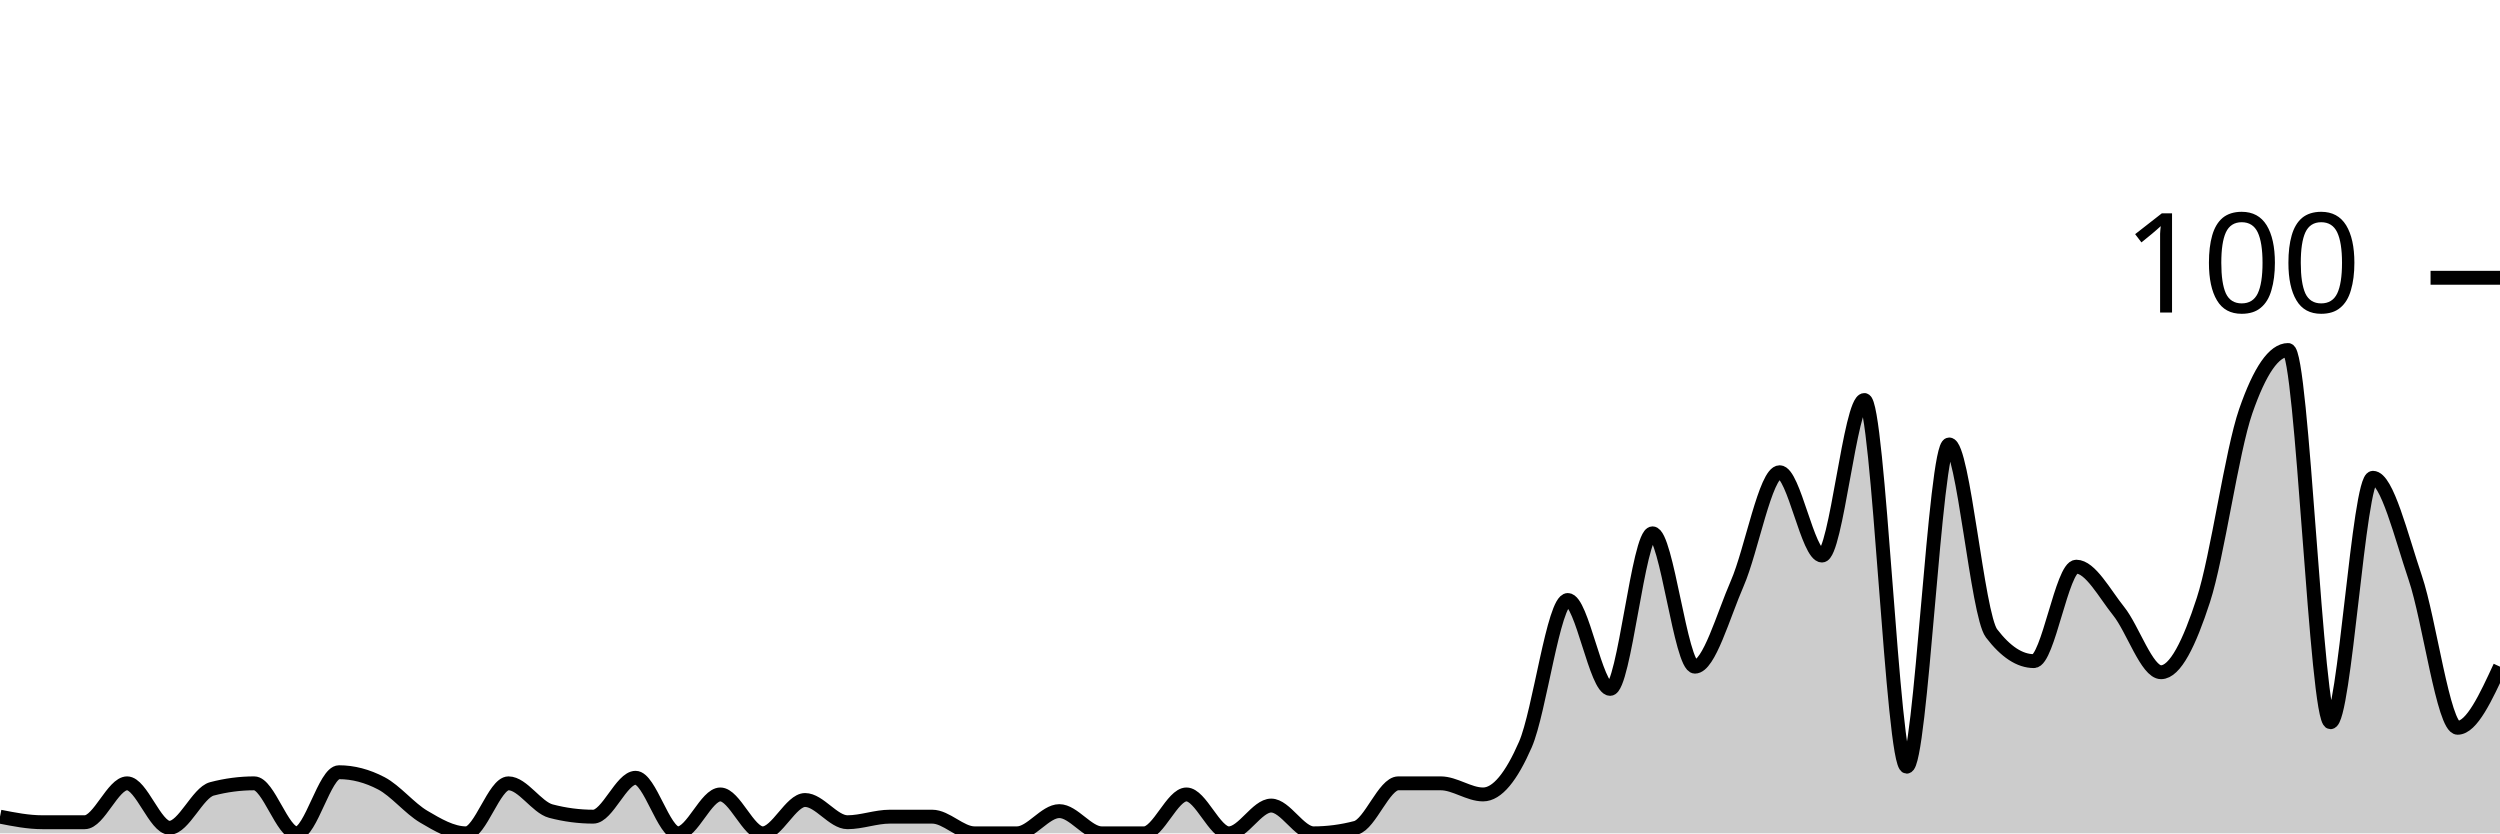
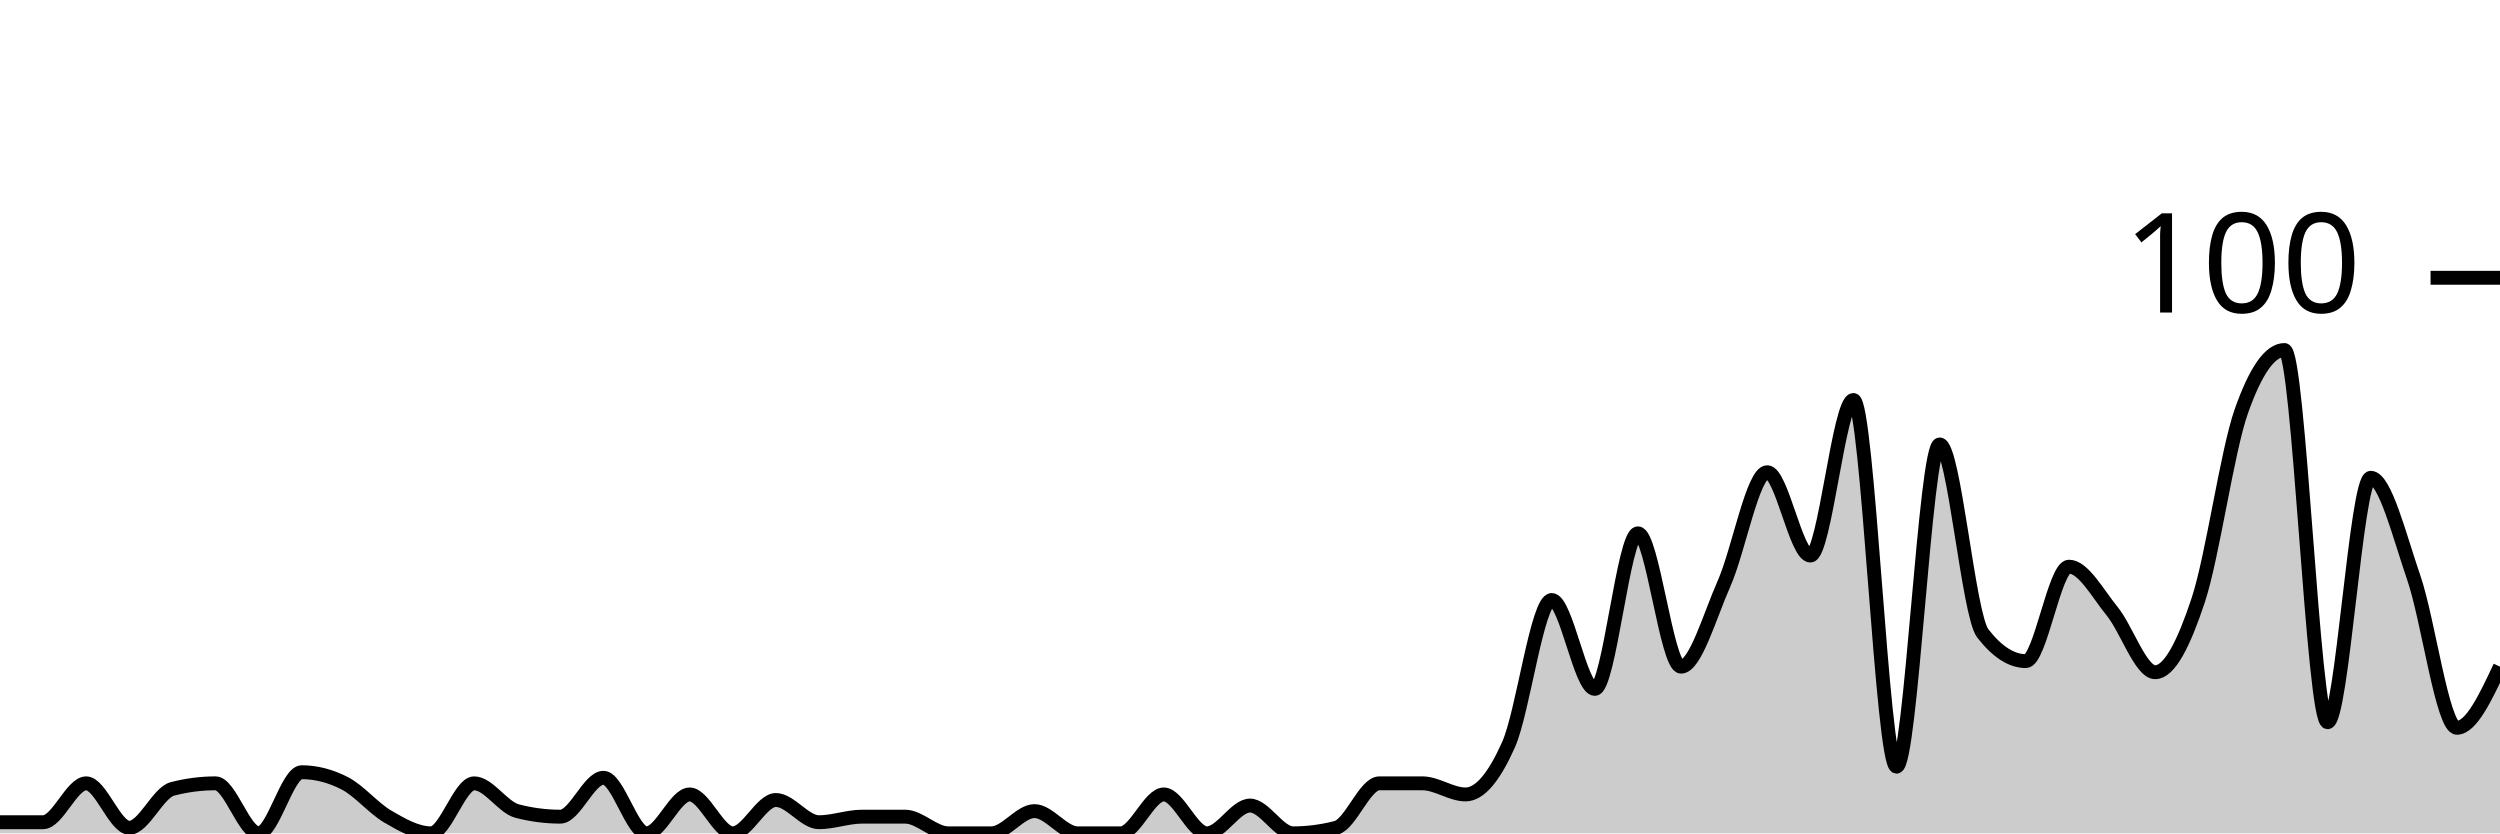
<svg xmlns="http://www.w3.org/2000/svg" viewBox="0 0 180 60">
  <g transform="translate(0,20)">
-     <path class="area" fill="rgba(0, 0, 0, 0.2)" d="M0,38.8C1.017,39,2.034,39.2,3.051,39.2C4.068,39.2,5.085,39.2,6.102,39.2C7.119,39.2,8.136,36.4,9.153,36.4C10.169,36.4,11.186,39.6,12.203,39.6C13.22,39.6,14.237,37.067,15.254,36.8C16.271,36.533,17.288,36.4,18.305,36.4C19.322,36.4,20.339,40,21.356,40C22.373,40,23.39,35.6,24.407,35.6C25.424,35.6,26.441,35.867,27.458,36.4C28.475,36.933,29.492,38.2,30.508,38.8C31.525,39.4,32.542,40,33.559,40C34.576,40,35.593,36.4,36.61,36.4C37.627,36.4,38.644,38.133,39.661,38.4C40.678,38.667,41.695,38.8,42.712,38.8C43.729,38.8,44.746,36,45.763,36C46.78,36,47.797,40,48.814,40C49.831,40,50.847,37.2,51.864,37.2C52.881,37.2,53.898,40,54.915,40C55.932,40,56.949,37.6,57.966,37.6C58.983,37.6,60,39.2,61.017,39.2C62.034,39.2,63.051,38.8,64.068,38.8C65.085,38.8,66.102,38.8,67.119,38.8C68.136,38.8,69.153,40,70.169,40C71.186,40,72.203,40,73.22,40C74.237,40,75.254,38.4,76.271,38.4C77.288,38.4,78.305,40,79.322,40C80.339,40,81.356,40,82.373,40C83.39,40,84.407,37.2,85.424,37.2C86.441,37.2,87.458,40,88.475,40C89.492,40,90.508,38,91.525,38C92.542,38,93.559,40,94.576,40C95.593,40,96.61,39.867,97.627,39.6C98.644,39.333,99.661,36.4,100.678,36.4C101.695,36.4,102.712,36.4,103.729,36.4C104.746,36.4,105.763,37.2,106.78,37.2C107.797,37.2,108.814,35.933,109.831,33.6C110.847,31.267,111.864,23.2,112.881,23.2C113.898,23.2,114.915,29.6,115.932,29.6C116.949,29.6,117.966,18.4,118.983,18.4C120,18.4,121.017,28,122.034,28C123.051,28,124.068,24.333,125.085,22C126.102,19.667,127.119,14,128.136,14C129.153,14,130.169,20,131.186,20C132.203,20,133.22,8.8,134.237,8.8C135.254,8.8,136.271,35.2,137.288,35.2C138.305,35.2,139.322,12,140.339,12C141.356,12,142.373,24.267,143.39,25.6C144.407,26.933,145.424,27.6,146.441,27.6C147.458,27.6,148.475,20.8,149.492,20.8C150.508,20.8,151.525,22.733,152.542,24C153.559,25.267,154.576,28.4,155.593,28.4C156.61,28.4,157.627,26.333,158.644,23.2C159.661,20.067,160.678,12.533,161.695,9.6C162.712,6.667,163.729,5.2,164.746,5.2C165.763,5.2,166.78,32,167.797,32C168.814,32,169.831,14.4,170.847,14.4C171.864,14.4,172.881,18.6,173.898,21.6C174.915,24.6,175.932,32.4,176.949,32.4C177.966,32.4,178.983,30.2,180,28L180,40C178.983,40,177.966,40,176.949,40C175.932,40,174.915,40,173.898,40C172.881,40,171.864,40,170.847,40C169.831,40,168.814,40,167.797,40C166.78,40,165.763,40,164.746,40C163.729,40,162.712,40,161.695,40C160.678,40,159.661,40,158.644,40C157.627,40,156.61,40,155.593,40C154.576,40,153.559,40,152.542,40C151.525,40,150.508,40,149.492,40C148.475,40,147.458,40,146.441,40C145.424,40,144.407,40,143.39,40C142.373,40,141.356,40,140.339,40C139.322,40,138.305,40,137.288,40C136.271,40,135.254,40,134.237,40C133.22,40,132.203,40,131.186,40C130.169,40,129.153,40,128.136,40C127.119,40,126.102,40,125.085,40C124.068,40,123.051,40,122.034,40C121.017,40,120,40,118.983,40C117.966,40,116.949,40,115.932,40C114.915,40,113.898,40,112.881,40C111.864,40,110.847,40,109.831,40C108.814,40,107.797,40,106.78,40C105.763,40,104.746,40,103.729,40C102.712,40,101.695,40,100.678,40C99.661,40,98.644,40,97.627,40C96.61,40,95.593,40,94.576,40C93.559,40,92.542,40,91.525,40C90.508,40,89.492,40,88.475,40C87.458,40,86.441,40,85.424,40C84.407,40,83.39,40,82.373,40C81.356,40,80.339,40,79.322,40C78.305,40,77.288,40,76.271,40C75.254,40,74.237,40,73.22,40C72.203,40,71.186,40,70.169,40C69.153,40,68.136,40,67.119,40C66.102,40,65.085,40,64.068,40C63.051,40,62.034,40,61.017,40C60,40,58.983,40,57.966,40C56.949,40,55.932,40,54.915,40C53.898,40,52.881,40,51.864,40C50.847,40,49.831,40,48.814,40C47.797,40,46.78,40,45.763,40C44.746,40,43.729,40,42.712,40C41.695,40,40.678,40,39.661,40C38.644,40,37.627,40,36.61,40C35.593,40,34.576,40,33.559,40C32.542,40,31.525,40,30.508,40C29.492,40,28.475,40,27.458,40C26.441,40,25.424,40,24.407,40C23.39,40,22.373,40,21.356,40C20.339,40,19.322,40,18.305,40C17.288,40,16.271,40,15.254,40C14.237,40,13.22,40,12.203,40C11.186,40,10.169,40,9.153,40C8.136,40,7.119,40,6.102,40C5.085,40,4.068,40,3.051,40C2.034,40,1.017,40,0,40Z" />
-     <path class="line" stroke="black" fill="none" d="M0,38.8C1.017,39,2.034,39.2,3.051,39.2C4.068,39.2,5.085,39.2,6.102,39.2C7.119,39.2,8.136,36.4,9.153,36.4C10.169,36.4,11.186,39.6,12.203,39.6C13.22,39.6,14.237,37.067,15.254,36.8C16.271,36.533,17.288,36.4,18.305,36.4C19.322,36.4,20.339,40,21.356,40C22.373,40,23.39,35.6,24.407,35.6C25.424,35.6,26.441,35.867,27.458,36.4C28.475,36.933,29.492,38.2,30.508,38.8C31.525,39.4,32.542,40,33.559,40C34.576,40,35.593,36.4,36.61,36.4C37.627,36.4,38.644,38.133,39.661,38.4C40.678,38.667,41.695,38.8,42.712,38.8C43.729,38.8,44.746,36,45.763,36C46.78,36,47.797,40,48.814,40C49.831,40,50.847,37.2,51.864,37.2C52.881,37.2,53.898,40,54.915,40C55.932,40,56.949,37.6,57.966,37.6C58.983,37.6,60,39.2,61.017,39.2C62.034,39.2,63.051,38.8,64.068,38.8C65.085,38.8,66.102,38.8,67.119,38.8C68.136,38.8,69.153,40,70.169,40C71.186,40,72.203,40,73.22,40C74.237,40,75.254,38.4,76.271,38.4C77.288,38.4,78.305,40,79.322,40C80.339,40,81.356,40,82.373,40C83.39,40,84.407,37.2,85.424,37.2C86.441,37.2,87.458,40,88.475,40C89.492,40,90.508,38,91.525,38C92.542,38,93.559,40,94.576,40C95.593,40,96.61,39.867,97.627,39.6C98.644,39.333,99.661,36.4,100.678,36.4C101.695,36.4,102.712,36.4,103.729,36.4C104.746,36.4,105.763,37.2,106.78,37.2C107.797,37.2,108.814,35.933,109.831,33.6C110.847,31.267,111.864,23.2,112.881,23.2C113.898,23.2,114.915,29.6,115.932,29.6C116.949,29.6,117.966,18.4,118.983,18.4C120,18.4,121.017,28,122.034,28C123.051,28,124.068,24.333,125.085,22C126.102,19.667,127.119,14,128.136,14C129.153,14,130.169,20,131.186,20C132.203,20,133.22,8.8,134.237,8.8C135.254,8.8,136.271,35.2,137.288,35.2C138.305,35.2,139.322,12,140.339,12C141.356,12,142.373,24.267,143.39,25.6C144.407,26.933,145.424,27.6,146.441,27.6C147.458,27.6,148.475,20.8,149.492,20.8C150.508,20.8,151.525,22.733,152.542,24C153.559,25.267,154.576,28.4,155.593,28.4C156.61,28.4,157.627,26.333,158.644,23.2C159.661,20.067,160.678,12.533,161.695,9.6C162.712,6.667,163.729,5.2,164.746,5.2C165.763,5.2,166.78,32,167.797,32C168.814,32,169.831,14.4,170.847,14.4C171.864,14.4,172.881,18.6,173.898,21.6C174.915,24.6,175.932,32.4,176.949,32.4C177.966,32.4,178.983,30.2,180,28" />
+     <path class="area" fill="rgba(0, 0, 0, 0.2)" d="M0,39.2C1.034,39.2,2.069,39.2,3.103,39.2C4.138,39.2,5.172,36.4,6.207,36.4C7.241,36.4,8.276,39.6,9.31,39.6C10.345,39.6,11.379,37.067,12.414,36.8C13.448,36.533,14.483,36.4,15.517,36.4C16.552,36.4,17.586,40,18.621,40C19.655,40,20.69,35.6,21.724,35.6C22.759,35.6,23.793,35.867,24.828,36.4C25.862,36.933,26.897,38.2,27.931,38.8C28.966,39.4,30,40,31.034,40C32.069,40,33.103,36.4,34.138,36.4C35.172,36.4,36.207,38.133,37.241,38.4C38.276,38.667,39.31,38.8,40.345,38.8C41.379,38.8,42.414,36,43.448,36C44.483,36,45.517,40,46.552,40C47.586,40,48.621,37.2,49.655,37.2C50.69,37.2,51.724,40,52.759,40C53.793,40,54.828,37.6,55.862,37.6C56.897,37.6,57.931,39.2,58.966,39.2C60,39.2,61.034,38.8,62.069,38.8C63.103,38.8,64.138,38.8,65.172,38.8C66.207,38.8,67.241,40,68.276,40C69.31,40,70.345,40,71.379,40C72.414,40,73.448,38.4,74.483,38.4C75.517,38.4,76.552,40,77.586,40C78.621,40,79.655,40,80.69,40C81.724,40,82.759,37.2,83.793,37.2C84.828,37.2,85.862,40,86.897,40C87.931,40,88.966,38,90,38C91.034,38,92.069,40,93.103,40C94.138,40,95.172,39.867,96.207,39.6C97.241,39.333,98.276,36.4,99.31,36.4C100.345,36.4,101.379,36.4,102.414,36.4C103.448,36.4,104.483,37.2,105.517,37.2C106.552,37.2,107.586,35.933,108.621,33.6C109.655,31.267,110.69,23.2,111.724,23.2C112.759,23.2,113.793,29.6,114.828,29.6C115.862,29.6,116.897,18.4,117.931,18.4C118.966,18.4,120,28,121.034,28C122.069,28,123.103,24.333,124.138,22C125.172,19.667,126.207,14,127.241,14C128.276,14,129.31,20,130.345,20C131.379,20,132.414,8.8,133.448,8.8C134.483,8.8,135.517,35.2,136.552,35.2C137.586,35.2,138.621,12,139.655,12C140.69,12,141.724,24.267,142.759,25.6C143.793,26.933,144.828,27.6,145.862,27.6C146.897,27.6,147.931,20.8,148.966,20.8C150,20.8,151.034,22.733,152.069,24C153.103,25.267,154.138,28.4,155.172,28.4C156.207,28.4,157.241,26.333,158.276,23.2C159.31,20.067,160.345,12.533,161.379,9.6C162.414,6.667,163.448,5.2,164.483,5.2C165.517,5.2,166.552,32,167.586,32C168.621,32,169.655,14.4,170.69,14.4C171.724,14.4,172.759,18.6,173.793,21.6C174.828,24.6,175.862,32.4,176.897,32.4C177.931,32.4,178.966,30.2,180,28L180,40C178.966,40,177.931,40,176.897,40C175.862,40,174.828,40,173.793,40C172.759,40,171.724,40,170.69,40C169.655,40,168.621,40,167.586,40C166.552,40,165.517,40,164.483,40C163.448,40,162.414,40,161.379,40C160.345,40,159.31,40,158.276,40C157.241,40,156.207,40,155.172,40C154.138,40,153.103,40,152.069,40C151.034,40,150,40,148.966,40C147.931,40,146.897,40,145.862,40C144.828,40,143.793,40,142.759,40C141.724,40,140.69,40,139.655,40C138.621,40,137.586,40,136.552,40C135.517,40,134.483,40,133.448,40C132.414,40,131.379,40,130.345,40C129.31,40,128.276,40,127.241,40C126.207,40,125.172,40,124.138,40C123.103,40,122.069,40,121.034,40C120,40,118.966,40,117.931,40C116.897,40,115.862,40,114.828,40C113.793,40,112.759,40,111.724,40C110.69,40,109.655,40,108.621,40C107.586,40,106.552,40,105.517,40C104.483,40,103.448,40,102.414,40C101.379,40,100.345,40,99.31,40C98.276,40,97.241,40,96.207,40C95.172,40,94.138,40,93.103,40C92.069,40,91.034,40,90,40C88.966,40,87.931,40,86.897,40C85.862,40,84.828,40,83.793,40C82.759,40,81.724,40,80.69,40C79.655,40,78.621,40,77.586,40C76.552,40,75.517,40,74.483,40C73.448,40,72.414,40,71.379,40C70.345,40,69.31,40,68.276,40C67.241,40,66.207,40,65.172,40C64.138,40,63.103,40,62.069,40C61.034,40,60,40,58.966,40C57.931,40,56.897,40,55.862,40C54.828,40,53.793,40,52.759,40C51.724,40,50.69,40,49.655,40C48.621,40,47.586,40,46.552,40C45.517,40,44.483,40,43.448,40C42.414,40,41.379,40,40.345,40C39.31,40,38.276,40,37.241,40C36.207,40,35.172,40,34.138,40C33.103,40,32.069,40,31.034,40C30,40,28.966,40,27.931,40C26.897,40,25.862,40,24.828,40C23.793,40,22.759,40,21.724,40C20.69,40,19.655,40,18.621,40C17.586,40,16.552,40,15.517,40C14.483,40,13.448,40,12.414,40C11.379,40,10.345,40,9.31,40C8.276,40,7.241,40,6.207,40C5.172,40,4.138,40,3.103,40C2.069,40,1.034,40,0,40Z" />
+     <path class="line" stroke="black" fill="none" d="M0,39.2C1.034,39.2,2.069,39.2,3.103,39.2C4.138,39.2,5.172,36.4,6.207,36.4C7.241,36.4,8.276,39.6,9.31,39.6C10.345,39.6,11.379,37.067,12.414,36.8C13.448,36.533,14.483,36.4,15.517,36.4C16.552,36.4,17.586,40,18.621,40C19.655,40,20.69,35.6,21.724,35.6C22.759,35.6,23.793,35.867,24.828,36.4C25.862,36.933,26.897,38.2,27.931,38.8C28.966,39.4,30,40,31.034,40C32.069,40,33.103,36.4,34.138,36.4C35.172,36.4,36.207,38.133,37.241,38.4C38.276,38.667,39.31,38.8,40.345,38.8C41.379,38.8,42.414,36,43.448,36C44.483,36,45.517,40,46.552,40C47.586,40,48.621,37.2,49.655,37.2C50.69,37.2,51.724,40,52.759,40C53.793,40,54.828,37.6,55.862,37.6C56.897,37.6,57.931,39.2,58.966,39.2C60,39.2,61.034,38.8,62.069,38.8C63.103,38.8,64.138,38.8,65.172,38.8C66.207,38.8,67.241,40,68.276,40C69.31,40,70.345,40,71.379,40C72.414,40,73.448,38.4,74.483,38.4C75.517,38.4,76.552,40,77.586,40C78.621,40,79.655,40,80.69,40C81.724,40,82.759,37.2,83.793,37.2C84.828,37.2,85.862,40,86.897,40C87.931,40,88.966,38,90,38C91.034,38,92.069,40,93.103,40C94.138,40,95.172,39.867,96.207,39.6C97.241,39.333,98.276,36.4,99.31,36.4C100.345,36.4,101.379,36.4,102.414,36.4C103.448,36.4,104.483,37.2,105.517,37.2C106.552,37.2,107.586,35.933,108.621,33.6C109.655,31.267,110.69,23.2,111.724,23.2C112.759,23.2,113.793,29.6,114.828,29.6C115.862,29.6,116.897,18.4,117.931,18.4C118.966,18.4,120,28,121.034,28C122.069,28,123.103,24.333,124.138,22C125.172,19.667,126.207,14,127.241,14C128.276,14,129.31,20,130.345,20C131.379,20,132.414,8.8,133.448,8.8C134.483,8.8,135.517,35.2,136.552,35.2C137.586,35.2,138.621,12,139.655,12C140.69,12,141.724,24.267,142.759,25.6C143.793,26.933,144.828,27.6,145.862,27.6C146.897,27.6,147.931,20.8,148.966,20.8C150,20.8,151.034,22.733,152.069,24C153.103,25.267,154.138,28.4,155.172,28.4C156.207,28.4,157.241,26.333,158.276,23.2C159.31,20.067,160.345,12.533,161.379,9.6C162.414,6.667,163.448,5.2,164.483,5.2C165.517,5.2,166.552,32,167.586,32C168.621,32,169.655,14.4,170.69,14.4C171.724,14.4,172.759,18.6,173.793,21.6C174.828,24.6,175.862,32.4,176.897,32.4C177.931,32.4,178.966,30.2,180,28" />
    <path class="axis-ceiling" stroke-width="1" stroke="black" fill="none" d="M175,0L180,0" />
    <text class="axis-ceiling-label" font-family="sans-serif" text-anchor="end" font-size="10px" x="170" y="2.5">100</text>
  </g>
</svg>
